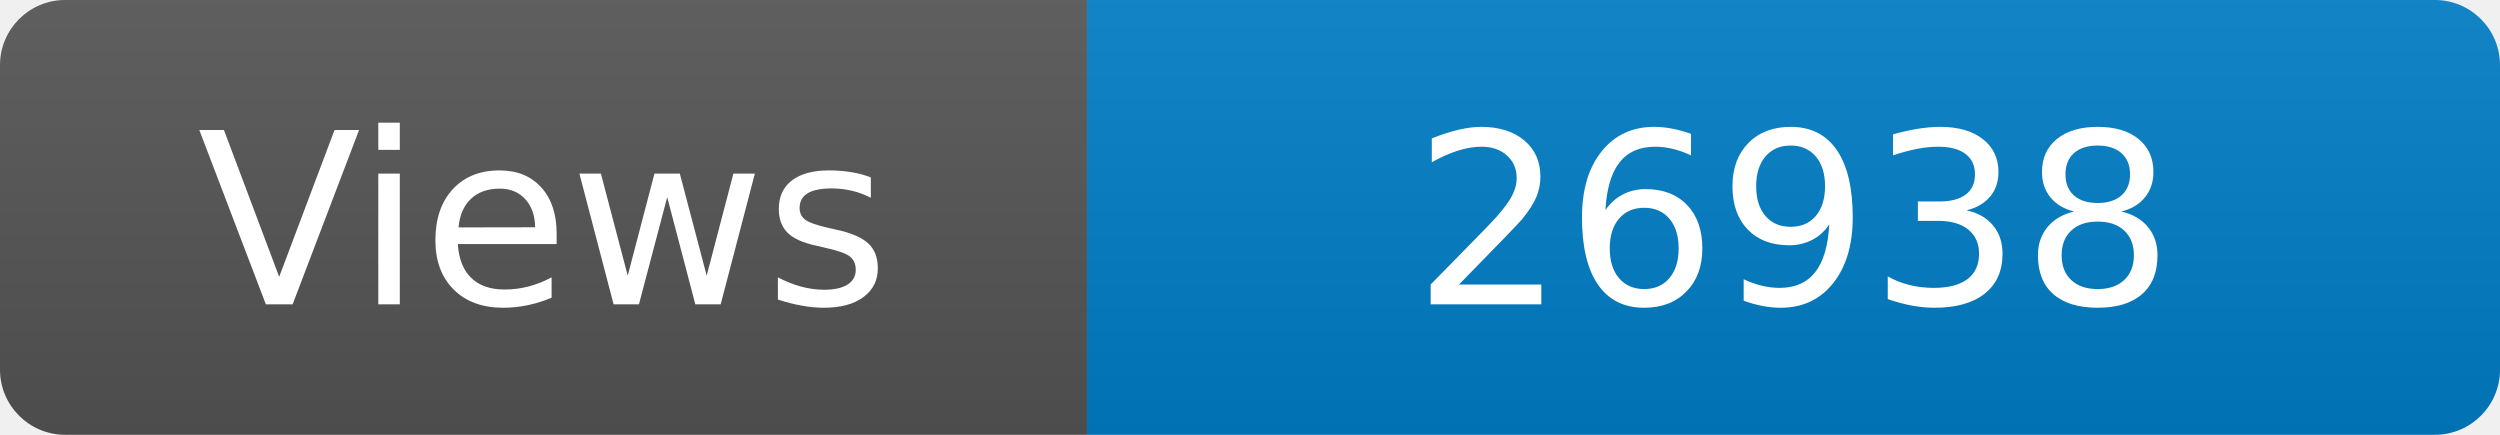
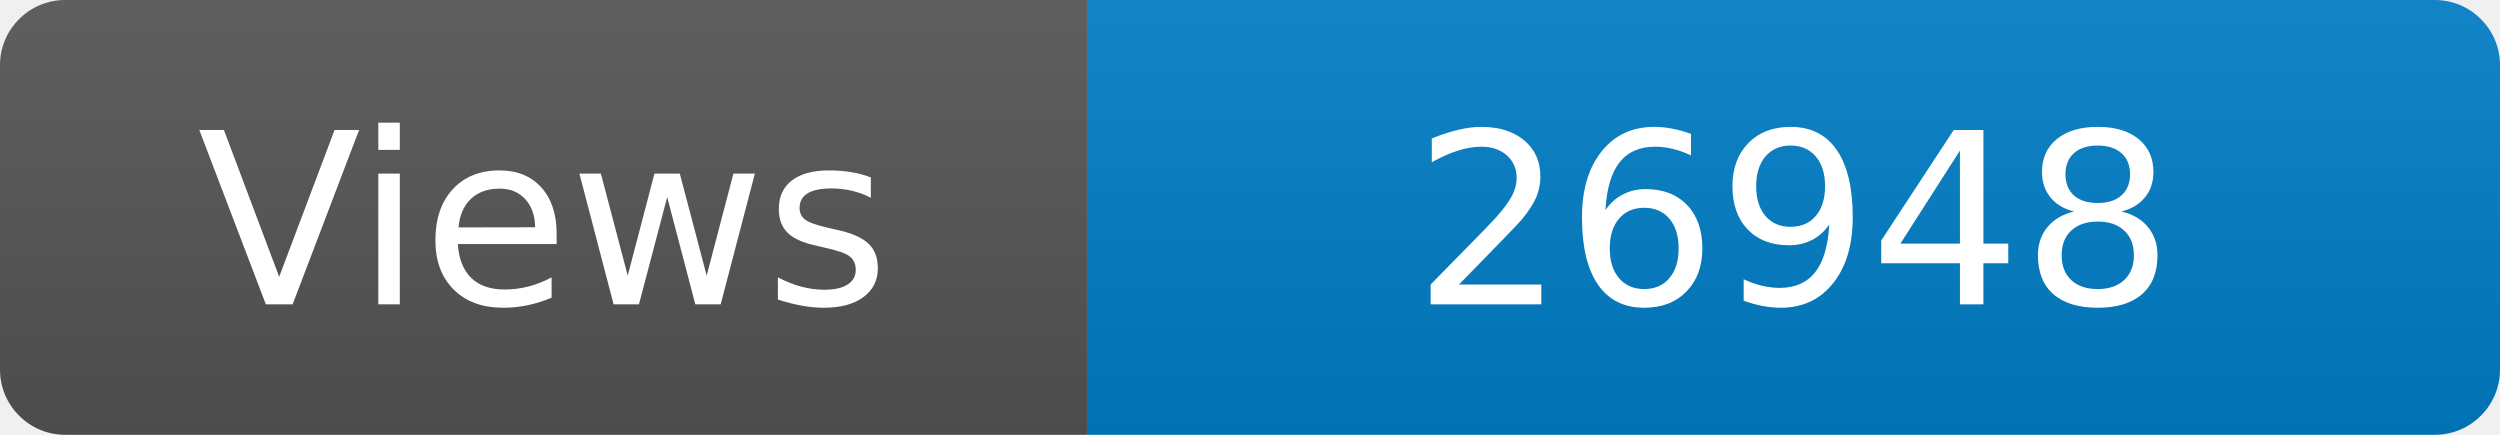
<svg xmlns="http://www.w3.org/2000/svg" width="115" height="20" role="img" aria-label="Maintained?: yes">
  <linearGradient id="s" x2="0" y2="100%">
    <stop offset="0" stop-color="#bbb" stop-opacity=".1" />
    <stop offset="1" stop-opacity=".1" />
  </linearGradient>
  <clipPath id="r">
    <rect width="115" height="20" rx="3" fill="#fff" />
  </clipPath>
  <g clip-path="url(#r)">
    <rect width="50" height="20" fill="#555" />
    <rect x="50" width="160" height="20" fill="#007ec6" />
    <rect width="115" height="20" fill="url(#s)" />
  </g>
  <g fill="#fff" text-anchor="middle" font-family="Verdana,Geneva,DejaVu Sans,sans-serif" font-size="110">
    <text x="250" y="140" transform="scale(.1)" fill="#fff">Views</text>
-     <text x="825" y="140" transform="scale(.1)" fill="#fff">26938</text>
+     <text x="825" y="140" transform="scale(.1)" fill="#fff">26948</text>
  </g>
</svg>
